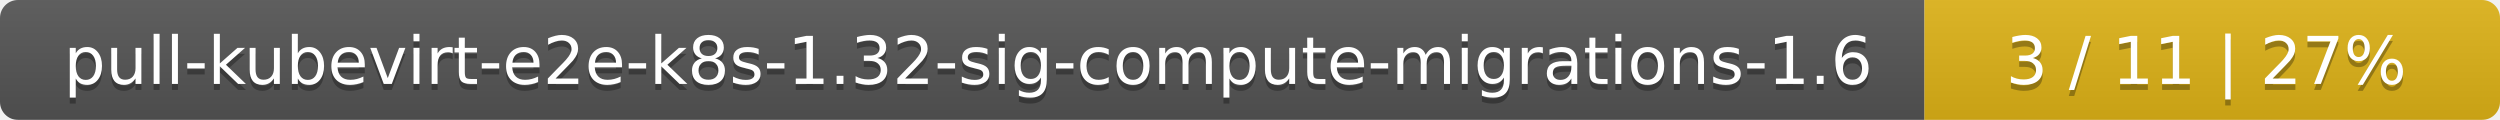
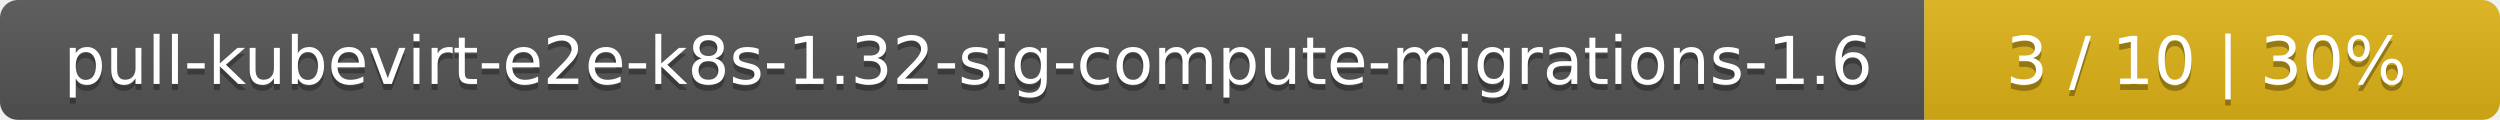
<svg xmlns="http://www.w3.org/2000/svg" width="417" height="20">
  <linearGradient id="smooth" x2="0" y2="100%">
    <stop offset="0" stop-color="#bbb" stop-opacity=".1" />
    <stop offset="1" stop-opacity=".1" />
  </linearGradient>
  <mask id="round">
    <rect width="417" height="20" rx="3" fill="#fff" />
  </mask>
  <g mask="url(#round)">
    <rect width="321" height="20" fill="#555" />
    <rect x="321" width="96" height="20" fill="#dfb317" />
    <rect width="417" height="20" fill="url(#smooth)" />
  </g>
  <g fill="#fff" text-anchor="middle" font-family="DejaVu Sans,Verdana,Geneva,sans-serif" font-size="11">
    <text x="161.5" y="15" fill="#010101" fill-opacity=".3">pull-kubevirt-e2e-k8s-1.32-sig-compute-migrations-1.6</text>
    <text x="161.5" y="14">pull-kubevirt-e2e-k8s-1.32-sig-compute-migrations-1.6</text>
-     <text x="368" y="15" fill="#010101" fill-opacity=".3">3 / 11    |    27%</text>
-     <text x="368" y="14">3 / 11    |    27%</text>
+     <text x="368" y="15" fill="#010101" fill-opacity=".3">3 / 10    |    30%</text>
+     <text x="368" y="14">3 / 10    |    30%</text>
  </g>
</svg>
